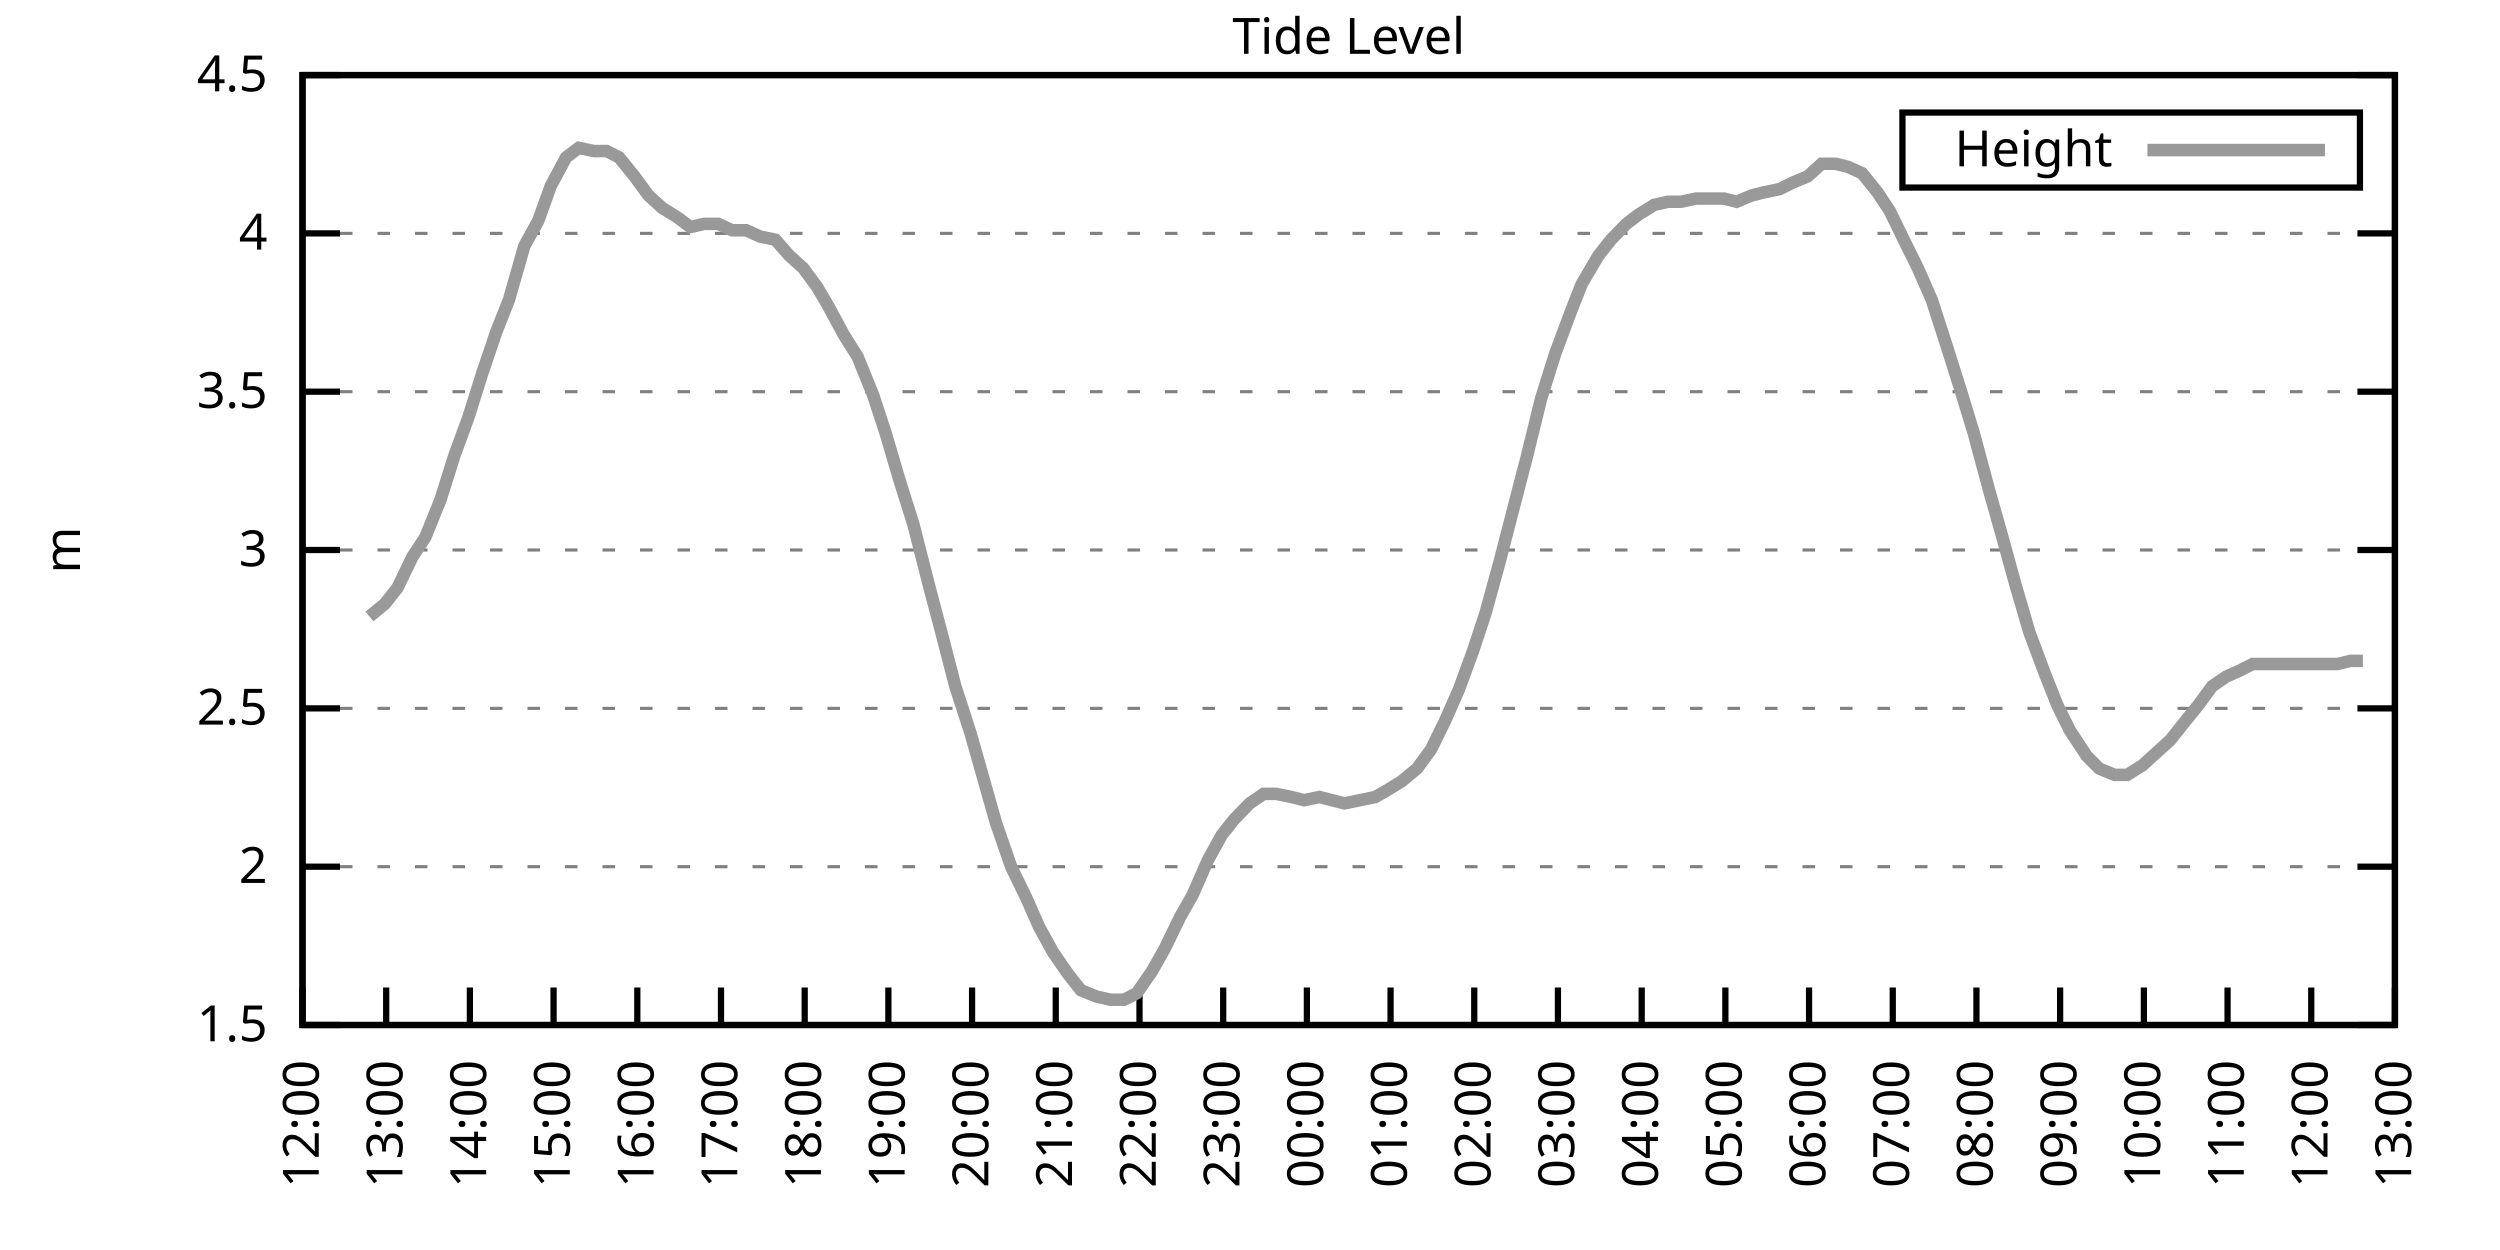
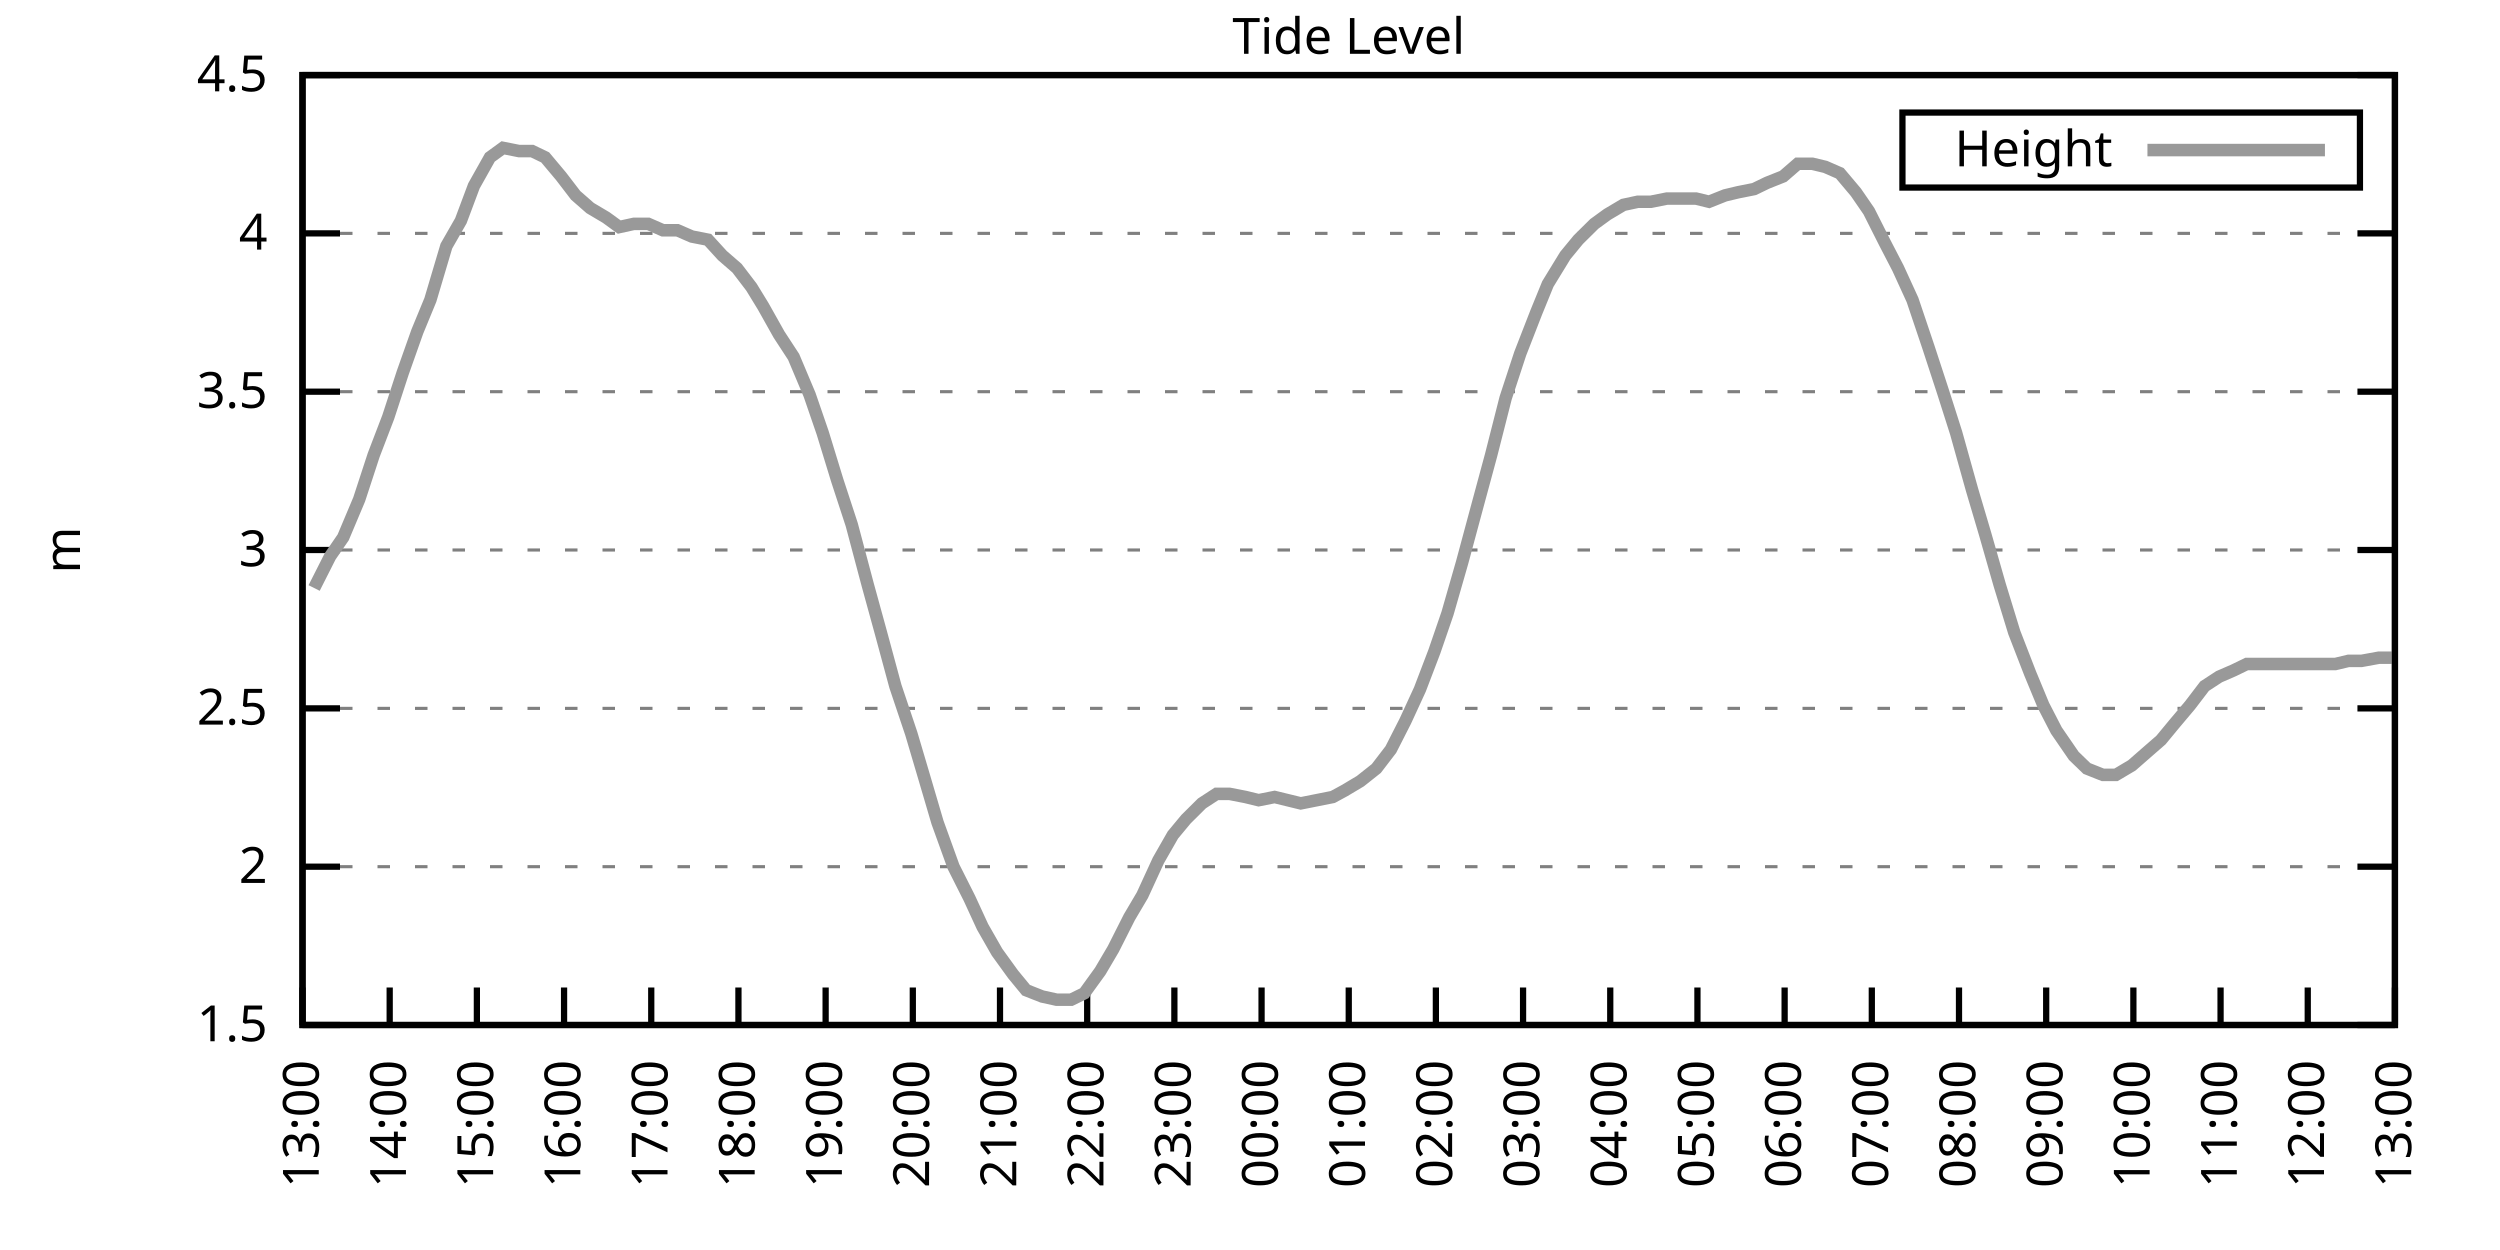
<svg xmlns="http://www.w3.org/2000/svg" xmlns:xlink="http://www.w3.org/1999/xlink" width="400" height="200" viewBox="0 0 400 200">
  <g id="gnuplot_canvas">
    <rect x="0" y="0" width="400" height="200" fill="none" />
    <defs>
      <circle id="gpDot" r="0.5" stroke-width="0.5" stroke="currentColor" />
      <path id="gpPt0" stroke-width="0.333" stroke="currentColor" d="M-1,0 h2 M0,-1 v2" />
      <path id="gpPt1" stroke-width="0.333" stroke="currentColor" d="M-1,-1 L1,1 M1,-1 L-1,1" />
      <path id="gpPt2" stroke-width="0.333" stroke="currentColor" d="M-1,0 L1,0 M0,-1 L0,1 M-1,-1 L1,1 M-1,1 L1,-1" />
      <rect id="gpPt3" stroke-width="0.333" stroke="currentColor" x="-1" y="-1" width="2" height="2" />
      <rect id="gpPt4" stroke-width="0.333" stroke="currentColor" fill="currentColor" x="-1" y="-1" width="2" height="2" />
      <circle id="gpPt5" stroke-width="0.333" stroke="currentColor" cx="0" cy="0" r="1" />
      <use xlink:href="#gpPt5" id="gpPt6" fill="currentColor" stroke="none" />
      <path id="gpPt7" stroke-width="0.333" stroke="currentColor" d="M0,-1.33 L-1.33,0.67 L1.33,0.67 z" />
      <use xlink:href="#gpPt7" id="gpPt8" fill="currentColor" stroke="none" />
      <use xlink:href="#gpPt7" id="gpPt9" stroke="currentColor" transform="rotate(180)" />
      <use xlink:href="#gpPt9" id="gpPt10" fill="currentColor" stroke="none" />
      <use xlink:href="#gpPt3" id="gpPt11" stroke="currentColor" transform="rotate(45)" />
      <use xlink:href="#gpPt11" id="gpPt12" fill="currentColor" stroke="none" />
      <path id="gpPt13" stroke-width="0.333" stroke="currentColor" d="M0,1.330 L1.265,0.411 L0.782,-1.067 L-0.782,-1.076 L-1.265,0.411 z" />
      <use xlink:href="#gpPt13" id="gpPt14" fill="currentColor" stroke="none" />
      <filter id="textbox" filterUnits="objectBoundingBox" x="0" y="0" height="1" width="1">
        <feFlood flood-color="white" flood-opacity="1" result="bgnd" />
        <feComposite in="SourceGraphic" in2="bgnd" operator="atop" />
      </filter>
      <filter id="greybox" filterUnits="objectBoundingBox" x="0" y="0" height="1" width="1">
        <feFlood flood-color="lightgrey" flood-opacity="1" result="grey" />
        <feComposite in="SourceGraphic" in2="grey" operator="atop" />
      </filter>
    </defs>
    <g fill="none" color="white" stroke="currentColor" stroke-width="1.00" stroke-linecap="butt" stroke-linejoin="miter">
</g>
    <g fill="none" color="black" stroke="currentColor" stroke-width="1.00" stroke-linecap="butt" stroke-linejoin="miter">
      <g stroke="none" shape-rendering="crispEdges">
        <polygon fill="rgb(255, 255, 255)" points="48.40,164.00 383.18,164.00 383.18,12.02 48.40,12.02 " />
      </g>
    </g>
    <g fill="none" color="black" stroke="currentColor" stroke-width="1.00" stroke-linecap="butt" stroke-linejoin="miter">
</g>
    <g fill="none" color="black" stroke="black" stroke-width="0.50" stroke-linecap="butt" stroke-linejoin="miter">
</g>
    <g fill="none" color="gray" stroke="currentColor" stroke-width="0.50" stroke-linecap="butt" stroke-linejoin="miter">
      <path stroke="gray" stroke-dasharray="2,4" class="gridline" d="M48.40,164.00 L383.19,164.00  " />
    </g>
    <g fill="none" color="gray" stroke="gray" stroke-width="1.00" stroke-linecap="butt" stroke-linejoin="miter">
</g>
    <g fill="none" color="black" stroke="currentColor" stroke-width="1.00" stroke-linecap="butt" stroke-linejoin="miter">
      <path stroke="black" d="M48.40,164.00 L54.40,164.00 M383.19,164.00 L377.19,164.00  " />
      <g transform="translate(42.80,166.60)" stroke="none" fill="black" font-family="Sans" font-size="8.00" text-anchor="end">
        <text>
          <tspan font-family="Sans"> 1.5</tspan>
        </text>
      </g>
    </g>
    <g fill="none" color="black" stroke="currentColor" stroke-width="1.00" stroke-linecap="butt" stroke-linejoin="miter">
</g>
    <g fill="none" color="black" stroke="black" stroke-width="0.50" stroke-linecap="butt" stroke-linejoin="miter">
</g>
    <g fill="none" color="gray" stroke="currentColor" stroke-width="0.50" stroke-linecap="butt" stroke-linejoin="miter">
      <path stroke="gray" stroke-dasharray="2,4" class="gridline" d="M48.40,138.67 L383.19,138.67  " />
    </g>
    <g fill="none" color="gray" stroke="gray" stroke-width="1.00" stroke-linecap="butt" stroke-linejoin="miter">
</g>
    <g fill="none" color="black" stroke="currentColor" stroke-width="1.00" stroke-linecap="butt" stroke-linejoin="miter">
      <path stroke="black" d="M48.40,138.67 L54.40,138.67 M383.19,138.67 L377.19,138.67  " />
      <g transform="translate(42.80,141.27)" stroke="none" fill="black" font-family="Sans" font-size="8.00" text-anchor="end">
        <text>
          <tspan font-family="Sans"> 2</tspan>
        </text>
      </g>
    </g>
    <g fill="none" color="black" stroke="currentColor" stroke-width="1.00" stroke-linecap="butt" stroke-linejoin="miter">
</g>
    <g fill="none" color="black" stroke="black" stroke-width="0.50" stroke-linecap="butt" stroke-linejoin="miter">
</g>
    <g fill="none" color="gray" stroke="currentColor" stroke-width="0.50" stroke-linecap="butt" stroke-linejoin="miter">
      <path stroke="gray" stroke-dasharray="2,4" class="gridline" d="M48.40,113.34 L383.19,113.34  " />
    </g>
    <g fill="none" color="gray" stroke="gray" stroke-width="1.00" stroke-linecap="butt" stroke-linejoin="miter">
</g>
    <g fill="none" color="black" stroke="currentColor" stroke-width="1.00" stroke-linecap="butt" stroke-linejoin="miter">
      <path stroke="black" d="M48.40,113.34 L54.40,113.34 M383.19,113.34 L377.19,113.34  " />
      <g transform="translate(42.80,115.94)" stroke="none" fill="black" font-family="Sans" font-size="8.00" text-anchor="end">
        <text>
          <tspan font-family="Sans"> 2.5</tspan>
        </text>
      </g>
    </g>
    <g fill="none" color="black" stroke="currentColor" stroke-width="1.00" stroke-linecap="butt" stroke-linejoin="miter">
</g>
    <g fill="none" color="black" stroke="black" stroke-width="0.50" stroke-linecap="butt" stroke-linejoin="miter">
</g>
    <g fill="none" color="gray" stroke="currentColor" stroke-width="0.50" stroke-linecap="butt" stroke-linejoin="miter">
      <path stroke="gray" stroke-dasharray="2,4" class="gridline" d="M48.40,88.00 L383.19,88.00  " />
    </g>
    <g fill="none" color="gray" stroke="gray" stroke-width="1.00" stroke-linecap="butt" stroke-linejoin="miter">
</g>
    <g fill="none" color="black" stroke="currentColor" stroke-width="1.00" stroke-linecap="butt" stroke-linejoin="miter">
      <path stroke="black" d="M48.40,88.00 L54.40,88.00 M383.19,88.00 L377.19,88.00  " />
      <g transform="translate(42.80,90.60)" stroke="none" fill="black" font-family="Sans" font-size="8.00" text-anchor="end">
        <text>
          <tspan font-family="Sans"> 3</tspan>
        </text>
      </g>
    </g>
    <g fill="none" color="black" stroke="currentColor" stroke-width="1.00" stroke-linecap="butt" stroke-linejoin="miter">
</g>
    <g fill="none" color="black" stroke="black" stroke-width="0.50" stroke-linecap="butt" stroke-linejoin="miter">
</g>
    <g fill="none" color="gray" stroke="currentColor" stroke-width="0.50" stroke-linecap="butt" stroke-linejoin="miter">
      <path stroke="gray" stroke-dasharray="2,4" class="gridline" d="M48.40,62.67 L383.19,62.67  " />
    </g>
    <g fill="none" color="gray" stroke="gray" stroke-width="1.00" stroke-linecap="butt" stroke-linejoin="miter">
</g>
    <g fill="none" color="black" stroke="currentColor" stroke-width="1.00" stroke-linecap="butt" stroke-linejoin="miter">
      <path stroke="black" d="M48.40,62.67 L54.40,62.67 M383.19,62.67 L377.19,62.67  " />
      <g transform="translate(42.80,65.27)" stroke="none" fill="black" font-family="Sans" font-size="8.00" text-anchor="end">
        <text>
          <tspan font-family="Sans"> 3.5</tspan>
        </text>
      </g>
    </g>
    <g fill="none" color="black" stroke="currentColor" stroke-width="1.00" stroke-linecap="butt" stroke-linejoin="miter">
</g>
    <g fill="none" color="black" stroke="black" stroke-width="0.50" stroke-linecap="butt" stroke-linejoin="miter">
</g>
    <g fill="none" color="gray" stroke="currentColor" stroke-width="0.50" stroke-linecap="butt" stroke-linejoin="miter">
      <path stroke="gray" stroke-dasharray="2,4" class="gridline" d="M48.40,37.34 L383.19,37.34  " />
    </g>
    <g fill="none" color="gray" stroke="gray" stroke-width="1.00" stroke-linecap="butt" stroke-linejoin="miter">
</g>
    <g fill="none" color="black" stroke="currentColor" stroke-width="1.00" stroke-linecap="butt" stroke-linejoin="miter">
      <path stroke="black" d="M48.40,37.34 L54.40,37.34 M383.19,37.34 L377.19,37.34  " />
      <g transform="translate(42.80,39.94)" stroke="none" fill="black" font-family="Sans" font-size="8.00" text-anchor="end">
        <text>
          <tspan font-family="Sans"> 4</tspan>
        </text>
      </g>
    </g>
    <g fill="none" color="black" stroke="currentColor" stroke-width="1.00" stroke-linecap="butt" stroke-linejoin="miter">
</g>
    <g fill="none" color="black" stroke="black" stroke-width="0.50" stroke-linecap="butt" stroke-linejoin="miter">
</g>
    <g fill="none" color="gray" stroke="currentColor" stroke-width="0.50" stroke-linecap="butt" stroke-linejoin="miter">
      <path stroke="gray" stroke-dasharray="2,4" class="gridline" d="M48.40,12.01 L383.19,12.01  " />
    </g>
    <g fill="none" color="gray" stroke="gray" stroke-width="1.00" stroke-linecap="butt" stroke-linejoin="miter">
</g>
    <g fill="none" color="black" stroke="currentColor" stroke-width="1.00" stroke-linecap="butt" stroke-linejoin="miter">
      <path stroke="black" d="M48.40,12.01 L54.40,12.01 M383.19,12.01 L377.19,12.01  " />
      <g transform="translate(42.80,14.61)" stroke="none" fill="black" font-family="Sans" font-size="8.00" text-anchor="end">
        <text>
          <tspan font-family="Sans"> 4.5</tspan>
        </text>
      </g>
    </g>
    <g fill="none" color="black" stroke="currentColor" stroke-width="1.00" stroke-linecap="butt" stroke-linejoin="miter">
      <path stroke="black" d="M48.40,164.00 L48.40,158.00  " />
      <g transform="translate(51.00,169.60) rotate(270.00)" stroke="none" fill="black" font-family="Sans" font-size="8.00" text-anchor="end">
        <text>
-           <tspan font-family="Sans">12:00</tspan>
-         </text>
-       </g>
-     </g>
-     <g fill="none" color="black" stroke="currentColor" stroke-width="1.00" stroke-linecap="butt" stroke-linejoin="miter">
-       <path stroke="black" d="M61.79,164.00 L61.79,158.00  " />
-       <g transform="translate(64.39,169.60) rotate(270.00)" stroke="none" fill="black" font-family="Sans" font-size="8.00" text-anchor="end">
-         <text>
          <tspan font-family="Sans">13:00</tspan>
        </text>
      </g>
    </g>
    <g fill="none" color="black" stroke="currentColor" stroke-width="1.00" stroke-linecap="butt" stroke-linejoin="miter">
-       <path stroke="black" d="M75.18,164.00 L75.18,158.00  " />
-       <g transform="translate(77.78,169.60) rotate(270.00)" stroke="none" fill="black" font-family="Sans" font-size="8.00" text-anchor="end">
+       <path stroke="black" d="M62.35,164.00 L62.35,158.00  " />
+       <g transform="translate(64.95,169.60) rotate(270.00)" stroke="none" fill="black" font-family="Sans" font-size="8.00" text-anchor="end">
        <text>
          <tspan font-family="Sans">14:00</tspan>
        </text>
      </g>
    </g>
    <g fill="none" color="black" stroke="currentColor" stroke-width="1.00" stroke-linecap="butt" stroke-linejoin="miter">
-       <path stroke="black" d="M88.57,164.00 L88.57,158.00  " />
-       <g transform="translate(91.17,169.60) rotate(270.00)" stroke="none" fill="black" font-family="Sans" font-size="8.00" text-anchor="end">
+       <path stroke="black" d="M76.30,164.00 L76.30,158.00  " />
+       <g transform="translate(78.90,169.60) rotate(270.00)" stroke="none" fill="black" font-family="Sans" font-size="8.00" text-anchor="end">
        <text>
          <tspan font-family="Sans">15:00</tspan>
        </text>
      </g>
    </g>
    <g fill="none" color="black" stroke="currentColor" stroke-width="1.00" stroke-linecap="butt" stroke-linejoin="miter">
-       <path stroke="black" d="M101.97,164.00 L101.97,158.00  " />
-       <g transform="translate(104.57,169.60) rotate(270.00)" stroke="none" fill="black" font-family="Sans" font-size="8.00" text-anchor="end">
+       <path stroke="black" d="M90.25,164.00 L90.25,158.00  " />
+       <g transform="translate(92.85,169.60) rotate(270.00)" stroke="none" fill="black" font-family="Sans" font-size="8.00" text-anchor="end">
        <text>
          <tspan font-family="Sans">16:00</tspan>
        </text>
      </g>
    </g>
    <g fill="none" color="black" stroke="currentColor" stroke-width="1.00" stroke-linecap="butt" stroke-linejoin="miter">
-       <path stroke="black" d="M115.36,164.00 L115.36,158.00  " />
-       <g transform="translate(117.96,169.60) rotate(270.00)" stroke="none" fill="black" font-family="Sans" font-size="8.00" text-anchor="end">
+       <path stroke="black" d="M104.20,164.00 L104.20,158.00  " />
+       <g transform="translate(106.80,169.60) rotate(270.00)" stroke="none" fill="black" font-family="Sans" font-size="8.00" text-anchor="end">
        <text>
          <tspan font-family="Sans">17:00</tspan>
        </text>
      </g>
    </g>
    <g fill="none" color="black" stroke="currentColor" stroke-width="1.00" stroke-linecap="butt" stroke-linejoin="miter">
-       <path stroke="black" d="M128.75,164.00 L128.75,158.00  " />
-       <g transform="translate(131.35,169.60) rotate(270.00)" stroke="none" fill="black" font-family="Sans" font-size="8.00" text-anchor="end">
+       <path stroke="black" d="M118.15,164.00 L118.15,158.00  " />
+       <g transform="translate(120.75,169.60) rotate(270.00)" stroke="none" fill="black" font-family="Sans" font-size="8.00" text-anchor="end">
        <text>
          <tspan font-family="Sans">18:00</tspan>
        </text>
      </g>
    </g>
    <g fill="none" color="black" stroke="currentColor" stroke-width="1.00" stroke-linecap="butt" stroke-linejoin="miter">
-       <path stroke="black" d="M142.14,164.00 L142.14,158.00  " />
-       <g transform="translate(144.74,169.60) rotate(270.00)" stroke="none" fill="black" font-family="Sans" font-size="8.00" text-anchor="end">
+       <path stroke="black" d="M132.10,164.00 L132.10,158.00  " />
+       <g transform="translate(134.70,169.60) rotate(270.00)" stroke="none" fill="black" font-family="Sans" font-size="8.00" text-anchor="end">
        <text>
          <tspan font-family="Sans">19:00</tspan>
        </text>
      </g>
    </g>
    <g fill="none" color="black" stroke="currentColor" stroke-width="1.00" stroke-linecap="butt" stroke-linejoin="miter">
-       <path stroke="black" d="M155.53,164.00 L155.53,158.00  " />
-       <g transform="translate(158.13,169.60) rotate(270.00)" stroke="none" fill="black" font-family="Sans" font-size="8.00" text-anchor="end">
+       <path stroke="black" d="M146.05,164.00 L146.05,158.00  " />
+       <g transform="translate(148.65,169.60) rotate(270.00)" stroke="none" fill="black" font-family="Sans" font-size="8.00" text-anchor="end">
        <text>
          <tspan font-family="Sans">20:00</tspan>
        </text>
      </g>
    </g>
    <g fill="none" color="black" stroke="currentColor" stroke-width="1.00" stroke-linecap="butt" stroke-linejoin="miter">
-       <path stroke="black" d="M168.92,164.00 L168.92,158.00  " />
-       <g transform="translate(171.52,169.60) rotate(270.00)" stroke="none" fill="black" font-family="Sans" font-size="8.00" text-anchor="end">
+       <path stroke="black" d="M160.00,164.00 L160.00,158.00  " />
+       <g transform="translate(162.60,169.60) rotate(270.00)" stroke="none" fill="black" font-family="Sans" font-size="8.00" text-anchor="end">
        <text>
          <tspan font-family="Sans">21:00</tspan>
        </text>
      </g>
    </g>
    <g fill="none" color="black" stroke="currentColor" stroke-width="1.00" stroke-linecap="butt" stroke-linejoin="miter">
-       <path stroke="black" d="M182.32,164.00 L182.32,158.00  " />
-       <g transform="translate(184.92,169.60) rotate(270.00)" stroke="none" fill="black" font-family="Sans" font-size="8.00" text-anchor="end">
+       <path stroke="black" d="M173.95,164.00 L173.95,158.00  " />
+       <g transform="translate(176.55,169.60) rotate(270.00)" stroke="none" fill="black" font-family="Sans" font-size="8.00" text-anchor="end">
        <text>
          <tspan font-family="Sans">22:00</tspan>
        </text>
      </g>
    </g>
    <g fill="none" color="black" stroke="currentColor" stroke-width="1.00" stroke-linecap="butt" stroke-linejoin="miter">
-       <path stroke="black" d="M195.71,164.00 L195.71,158.00  " />
-       <g transform="translate(198.31,169.60) rotate(270.00)" stroke="none" fill="black" font-family="Sans" font-size="8.00" text-anchor="end">
+       <path stroke="black" d="M187.90,164.00 L187.90,158.00  " />
+       <g transform="translate(190.50,169.60) rotate(270.00)" stroke="none" fill="black" font-family="Sans" font-size="8.00" text-anchor="end">
        <text>
          <tspan font-family="Sans">23:00</tspan>
        </text>
      </g>
    </g>
    <g fill="none" color="black" stroke="currentColor" stroke-width="1.00" stroke-linecap="butt" stroke-linejoin="miter">
-       <path stroke="black" d="M209.10,164.00 L209.10,158.00  " />
-       <g transform="translate(211.70,169.60) rotate(270.00)" stroke="none" fill="black" font-family="Sans" font-size="8.00" text-anchor="end">
+       <path stroke="black" d="M201.85,164.00 L201.85,158.00  " />
+       <g transform="translate(204.45,169.60) rotate(270.00)" stroke="none" fill="black" font-family="Sans" font-size="8.00" text-anchor="end">
        <text>
          <tspan font-family="Sans">00:00</tspan>
        </text>
      </g>
    </g>
    <g fill="none" color="black" stroke="currentColor" stroke-width="1.00" stroke-linecap="butt" stroke-linejoin="miter">
-       <path stroke="black" d="M222.49,164.00 L222.49,158.00  " />
-       <g transform="translate(225.09,169.60) rotate(270.00)" stroke="none" fill="black" font-family="Sans" font-size="8.00" text-anchor="end">
+       <path stroke="black" d="M215.80,164.00 L215.80,158.00  " />
+       <g transform="translate(218.40,169.60) rotate(270.00)" stroke="none" fill="black" font-family="Sans" font-size="8.00" text-anchor="end">
        <text>
          <tspan font-family="Sans">01:00</tspan>
        </text>
      </g>
    </g>
    <g fill="none" color="black" stroke="currentColor" stroke-width="1.00" stroke-linecap="butt" stroke-linejoin="miter">
-       <path stroke="black" d="M235.88,164.00 L235.88,158.00  " />
-       <g transform="translate(238.48,169.60) rotate(270.00)" stroke="none" fill="black" font-family="Sans" font-size="8.00" text-anchor="end">
+       <path stroke="black" d="M229.74,164.00 L229.74,158.00  " />
+       <g transform="translate(232.34,169.60) rotate(270.00)" stroke="none" fill="black" font-family="Sans" font-size="8.00" text-anchor="end">
        <text>
          <tspan font-family="Sans">02:00</tspan>
        </text>
      </g>
    </g>
    <g fill="none" color="black" stroke="currentColor" stroke-width="1.00" stroke-linecap="butt" stroke-linejoin="miter">
-       <path stroke="black" d="M249.27,164.00 L249.27,158.00  " />
-       <g transform="translate(251.87,169.60) rotate(270.00)" stroke="none" fill="black" font-family="Sans" font-size="8.00" text-anchor="end">
+       <path stroke="black" d="M243.69,164.00 L243.69,158.00  " />
+       <g transform="translate(246.29,169.60) rotate(270.00)" stroke="none" fill="black" font-family="Sans" font-size="8.00" text-anchor="end">
        <text>
          <tspan font-family="Sans">03:00</tspan>
        </text>
      </g>
    </g>
    <g fill="none" color="black" stroke="currentColor" stroke-width="1.00" stroke-linecap="butt" stroke-linejoin="miter">
-       <path stroke="black" d="M262.67,164.00 L262.67,158.00  " />
-       <g transform="translate(265.27,169.60) rotate(270.00)" stroke="none" fill="black" font-family="Sans" font-size="8.00" text-anchor="end">
+       <path stroke="black" d="M257.64,164.00 L257.64,158.00  " />
+       <g transform="translate(260.24,169.60) rotate(270.00)" stroke="none" fill="black" font-family="Sans" font-size="8.00" text-anchor="end">
        <text>
          <tspan font-family="Sans">04:00</tspan>
        </text>
      </g>
    </g>
    <g fill="none" color="black" stroke="currentColor" stroke-width="1.00" stroke-linecap="butt" stroke-linejoin="miter">
-       <path stroke="black" d="M276.06,164.00 L276.06,158.00  " />
-       <g transform="translate(278.66,169.60) rotate(270.00)" stroke="none" fill="black" font-family="Sans" font-size="8.00" text-anchor="end">
+       <path stroke="black" d="M271.59,164.00 L271.59,158.00  " />
+       <g transform="translate(274.19,169.60) rotate(270.00)" stroke="none" fill="black" font-family="Sans" font-size="8.00" text-anchor="end">
        <text>
          <tspan font-family="Sans">05:00</tspan>
        </text>
      </g>
    </g>
    <g fill="none" color="black" stroke="currentColor" stroke-width="1.00" stroke-linecap="butt" stroke-linejoin="miter">
-       <path stroke="black" d="M289.45,164.00 L289.45,158.00  " />
-       <g transform="translate(292.05,169.60) rotate(270.00)" stroke="none" fill="black" font-family="Sans" font-size="8.00" text-anchor="end">
+       <path stroke="black" d="M285.54,164.00 L285.54,158.00  " />
+       <g transform="translate(288.14,169.60) rotate(270.00)" stroke="none" fill="black" font-family="Sans" font-size="8.00" text-anchor="end">
        <text>
          <tspan font-family="Sans">06:00</tspan>
        </text>
      </g>
    </g>
    <g fill="none" color="black" stroke="currentColor" stroke-width="1.00" stroke-linecap="butt" stroke-linejoin="miter">
-       <path stroke="black" d="M302.84,164.00 L302.84,158.00  " />
-       <g transform="translate(305.44,169.60) rotate(270.00)" stroke="none" fill="black" font-family="Sans" font-size="8.00" text-anchor="end">
+       <path stroke="black" d="M299.49,164.00 L299.49,158.00  " />
+       <g transform="translate(302.09,169.60) rotate(270.00)" stroke="none" fill="black" font-family="Sans" font-size="8.00" text-anchor="end">
        <text>
          <tspan font-family="Sans">07:00</tspan>
        </text>
      </g>
    </g>
    <g fill="none" color="black" stroke="currentColor" stroke-width="1.00" stroke-linecap="butt" stroke-linejoin="miter">
-       <path stroke="black" d="M316.23,164.00 L316.23,158.00  " />
-       <g transform="translate(318.83,169.60) rotate(270.00)" stroke="none" fill="black" font-family="Sans" font-size="8.00" text-anchor="end">
+       <path stroke="black" d="M313.44,164.00 L313.44,158.00  " />
+       <g transform="translate(316.04,169.60) rotate(270.00)" stroke="none" fill="black" font-family="Sans" font-size="8.00" text-anchor="end">
        <text>
          <tspan font-family="Sans">08:00</tspan>
        </text>
      </g>
    </g>
    <g fill="none" color="black" stroke="currentColor" stroke-width="1.00" stroke-linecap="butt" stroke-linejoin="miter">
-       <path stroke="black" d="M329.62,164.00 L329.62,158.00  " />
-       <g transform="translate(332.22,169.60) rotate(270.00)" stroke="none" fill="black" font-family="Sans" font-size="8.00" text-anchor="end">
+       <path stroke="black" d="M327.39,164.00 L327.39,158.00  " />
+       <g transform="translate(329.99,169.60) rotate(270.00)" stroke="none" fill="black" font-family="Sans" font-size="8.00" text-anchor="end">
        <text>
          <tspan font-family="Sans">09:00</tspan>
        </text>
      </g>
    </g>
    <g fill="none" color="black" stroke="currentColor" stroke-width="1.00" stroke-linecap="butt" stroke-linejoin="miter">
-       <path stroke="black" d="M343.02,164.00 L343.02,158.00  " />
-       <g transform="translate(345.62,169.60) rotate(270.00)" stroke="none" fill="black" font-family="Sans" font-size="8.00" text-anchor="end">
+       <path stroke="black" d="M341.34,164.00 L341.34,158.00  " />
+       <g transform="translate(343.94,169.60) rotate(270.00)" stroke="none" fill="black" font-family="Sans" font-size="8.00" text-anchor="end">
        <text>
          <tspan font-family="Sans">10:00</tspan>
        </text>
      </g>
    </g>
    <g fill="none" color="black" stroke="currentColor" stroke-width="1.00" stroke-linecap="butt" stroke-linejoin="miter">
-       <path stroke="black" d="M356.41,164.00 L356.41,158.00  " />
-       <g transform="translate(359.01,169.60) rotate(270.00)" stroke="none" fill="black" font-family="Sans" font-size="8.00" text-anchor="end">
+       <path stroke="black" d="M355.29,164.00 L355.29,158.00  " />
+       <g transform="translate(357.89,169.60) rotate(270.00)" stroke="none" fill="black" font-family="Sans" font-size="8.00" text-anchor="end">
        <text>
          <tspan font-family="Sans">11:00</tspan>
        </text>
      </g>
    </g>
    <g fill="none" color="black" stroke="currentColor" stroke-width="1.00" stroke-linecap="butt" stroke-linejoin="miter">
-       <path stroke="black" d="M369.80,164.00 L369.80,158.00  " />
-       <g transform="translate(372.40,169.60) rotate(270.00)" stroke="none" fill="black" font-family="Sans" font-size="8.00" text-anchor="end">
+       <path stroke="black" d="M369.24,164.00 L369.24,158.00  " />
+       <g transform="translate(371.84,169.60) rotate(270.00)" stroke="none" fill="black" font-family="Sans" font-size="8.00" text-anchor="end">
        <text>
          <tspan font-family="Sans">12:00</tspan>
        </text>
      </g>
    </g>
    <g fill="none" color="black" stroke="currentColor" stroke-width="1.00" stroke-linecap="butt" stroke-linejoin="miter">
      <path stroke="black" d="M383.19,164.00 L383.19,158.00  " />
      <g transform="translate(385.79,169.60) rotate(270.00)" stroke="none" fill="black" font-family="Sans" font-size="8.00" text-anchor="end">
        <text>
          <tspan font-family="Sans">13:00</tspan>
        </text>
      </g>
    </g>
    <g fill="none" color="black" stroke="currentColor" stroke-width="1.00" stroke-linecap="butt" stroke-linejoin="miter">
</g>
    <g fill="none" color="black" stroke="currentColor" stroke-width="1.00" stroke-linecap="butt" stroke-linejoin="miter">
      <path stroke="black" d="M48.40,12.01 L48.40,164.00 L383.19,164.00 L383.19,12.01 L48.40,12.01 Z  " />
    </g>
    <g fill="none" color="black" stroke="currentColor" stroke-width="1.00" stroke-linecap="butt" stroke-linejoin="miter">
</g>
    <g fill="none" color="black" stroke="currentColor" stroke-width="1.00" stroke-linecap="butt" stroke-linejoin="miter">
      <path stroke="black" d="M304.39,30.01 L304.39,18.01 L377.59,18.01 L377.59,30.01 L304.39,30.01 Z  " />
    </g>
    <g id="Tide_level_plot_1">
      <g fill="none" color="white" stroke="black" stroke-width="2.00" stroke-linecap="butt" stroke-linejoin="miter">
</g>
      <g fill="none" color="black" stroke="currentColor" stroke-width="2.00" stroke-linecap="butt" stroke-linejoin="miter">
        <g transform="translate(337.99,26.61)" stroke="none" fill="black" font-family="Sans" font-size="8.00" text-anchor="end">
          <text>
            <tspan font-family="Sans">Height</tspan>
          </text>
        </g>
      </g>
      <g fill="none" color="black" stroke="currentColor" stroke-width="2.00" stroke-linecap="butt" stroke-linejoin="miter">
-         <path stroke="rgb(153, 153, 153)" d="M343.59,24.01 L371.99,24.01 M59.11,98.64 L61.57,96.62 L63.58,94.08 L66.03,89.02 L68.04,85.98 L70.50,79.90   L72.73,72.81 L74.96,66.73 L77.19,59.63 L79.42,53.05 L81.43,47.98 L83.89,39.37 L86.12,35.32 L88.13,29.74   L90.58,25.18 L92.59,23.66 L95.05,24.17 L97.06,24.17 L99.06,25.18 L101.52,28.22 L103.75,31.26 L105.98,33.29   L108.44,34.81 L110.45,36.33 L112.68,35.82 L114.91,35.82 L117.14,36.84 L119.38,36.84 L121.61,37.85 L124.06,38.35   L126.29,40.89 L128.53,42.91 L130.76,45.95 L132.54,48.99 L135.00,53.55 L137.23,57.10 L139.69,63.18 L141.69,69.26   L143.93,76.86 L146.16,83.95 L148.61,93.58 L150.62,101.18 L152.85,109.79 L155.31,117.39 L157.32,124.48 L159.33,131.58   L161.78,138.67 L164.24,143.73 L166.25,148.29 L168.48,152.35 L170.93,155.89 L172.94,158.43 L175.40,159.44 L177.63,159.95   L179.86,159.95 L181.87,158.93 L184.32,155.39 L186.33,151.84 L188.79,146.77 L190.80,143.23 L193.25,137.66 L195.48,133.60   L197.49,131.07 L199.95,128.54 L202.18,127.02 L204.19,127.02 L206.64,127.52 L208.65,128.03 L211.11,127.52 L213.12,128.03   L215.13,128.54 L217.58,128.03 L220.04,127.52 L221.82,126.51 L224.28,124.99 L226.73,122.96 L228.96,119.92 L231.20,115.36   L233.43,110.30 L235.66,104.22 L237.67,98.14 L239.90,90.03 L242.13,81.42 L244.36,72.81 L246.60,63.69 L248.83,56.59   L251.28,50.01 L253.07,45.45 L255.75,40.89 L257.76,38.35 L260.21,35.82 L262.22,34.30 L264.67,32.78 L266.91,32.28   L268.92,32.28 L271.37,31.77 L273.60,31.77 L275.83,31.77 L277.84,32.28 L280.30,31.26 L282.31,30.76 L284.76,30.25   L286.77,29.24 L289.23,28.22 L291.46,26.20 L293.69,26.20 L295.70,26.70 L297.93,27.72 L300.39,30.76 L302.39,33.80   L304.85,38.86 L306.86,42.91 L309.09,47.98 L311.54,55.58 L313.78,62.67 L315.79,69.26 L318.24,78.38 L320.25,85.47   L322.48,93.58 L324.71,101.18 L327.17,107.76 L329.18,112.83 L331.19,116.88 L333.86,120.94 L335.87,122.96 L338.33,123.98   L340.34,123.98 L342.79,122.46 L345.02,120.43 L347.26,118.40 L349.26,115.87 L351.72,112.83 L353.95,109.79 L356.18,108.27   L358.42,107.26 L360.42,106.24 L362.88,106.24 L365.11,106.24 L367.34,106.24 L369.58,106.24 L371.58,106.24 L374.04,106.24   L376.05,105.74 L378.06,105.74  " />
+         <path stroke="rgb(153, 153, 153)" d="M343.59,24.01 L371.99,24.01 M50.26,94.08 L52.82,89.02 L54.91,85.98 L57.47,79.90 L59.79,72.81 L62.12,66.73   L64.44,59.63 L66.77,53.05 L68.86,47.98 L71.42,39.37 L73.74,35.32 L75.83,29.74 L78.39,25.18 L80.48,23.66   L83.04,24.17 L85.13,24.17 L87.23,25.18 L89.78,28.22 L92.11,31.26 L94.43,33.29 L96.99,34.81 L99.08,36.33   L101.41,35.82 L103.73,35.82 L106.06,36.84 L108.38,36.84 L110.71,37.85 L113.27,38.35 L115.59,40.89 L117.92,42.91   L120.24,45.95 L122.10,48.99 L124.66,53.55 L126.98,57.10 L129.54,63.18 L131.63,69.26 L133.96,76.86 L136.28,83.95   L138.84,93.58 L140.93,101.18 L143.26,109.79 L145.81,117.39 L147.91,124.48 L150.00,131.58 L152.56,138.67 L155.11,143.73   L157.21,148.29 L159.53,152.35 L162.09,155.89 L164.18,158.43 L166.74,159.44 L169.06,159.95 L171.39,159.95 L173.48,158.93   L176.04,155.39 L178.13,151.84 L180.69,146.77 L182.78,143.23 L185.34,137.66 L187.66,133.60 L189.76,131.07 L192.31,128.54   L194.64,127.02 L196.73,127.02 L199.29,127.52 L201.38,128.03 L203.94,127.52 L206.03,128.03 L208.12,128.54 L210.68,128.03   L213.24,127.52 L215.10,126.51 L217.65,124.99 L220.21,122.96 L222.54,119.92 L224.86,115.36 L227.19,110.30 L229.51,104.22   L231.60,98.14 L233.93,90.03 L236.25,81.42 L238.58,72.81 L240.90,63.69 L243.23,56.59 L245.79,50.01 L247.65,45.45   L250.44,40.89 L252.53,38.35 L255.09,35.82 L257.18,34.30 L259.74,32.78 L262.06,32.28 L264.15,32.28 L266.71,31.77   L269.04,31.77 L271.36,31.77 L273.45,32.28 L276.01,31.26 L278.10,30.76 L280.66,30.25 L282.75,29.24 L285.31,28.22   L287.64,26.20 L289.96,26.20 L292.05,26.70 L294.38,27.72 L296.94,30.76 L299.03,33.80 L301.58,38.86 L303.68,42.91   L306.00,47.98 L308.56,55.58 L310.88,62.67 L312.98,69.26 L315.53,78.38 L317.63,85.47 L319.95,93.58 L322.28,101.18   L324.83,107.76 L326.93,112.83 L329.02,116.88 L331.81,120.94 L333.90,122.96 L336.46,123.98 L338.55,123.98 L341.11,122.46   L343.43,120.43 L345.76,118.40 L347.85,115.87 L350.41,112.83 L352.73,109.79 L355.06,108.27 L357.38,107.26 L359.48,106.24   L362.03,106.24 L364.36,106.24 L366.68,106.24 L369.01,106.24 L371.10,106.24 L373.66,106.24 L375.75,105.74 L377.84,105.74   L380.63,105.23 L382.73,105.23  " />
      </g>
    </g>
    <g fill="none" color="black" stroke="currentColor" stroke-width="2.00" stroke-linecap="butt" stroke-linejoin="miter">
</g>
    <g fill="none" color="black" stroke="black" stroke-width="1.00" stroke-linecap="butt" stroke-linejoin="miter">
</g>
    <g fill="none" color="black" stroke="currentColor" stroke-width="1.00" stroke-linecap="butt" stroke-linejoin="miter">
      <path stroke="black" d="M48.40,12.01 L48.40,164.00 L383.19,164.00 L383.19,12.01 L48.40,12.01 Z  " />
      <g transform="translate(12.80,88.01) rotate(270.00)" stroke="none" fill="black" font-family="Sans" font-size="8.00" text-anchor="middle">
        <text>
          <tspan font-family="Sans">m</tspan>
        </text>
      </g>
    </g>
    <g fill="none" color="black" stroke="currentColor" stroke-width="1.00" stroke-linecap="butt" stroke-linejoin="miter">
</g>
    <g fill="none" color="black" stroke="currentColor" stroke-width="1.00" stroke-linecap="butt" stroke-linejoin="miter">
      <g transform="translate(215.79,8.61)" stroke="none" fill="black" font-family="Sans" font-size="8.00" text-anchor="middle">
        <text>
          <tspan font-family="Sans">Tide Level</tspan>
        </text>
      </g>
    </g>
    <g fill="none" color="black" stroke="currentColor" stroke-width="1.00" stroke-linecap="butt" stroke-linejoin="miter">
</g>
  </g>
</svg>
